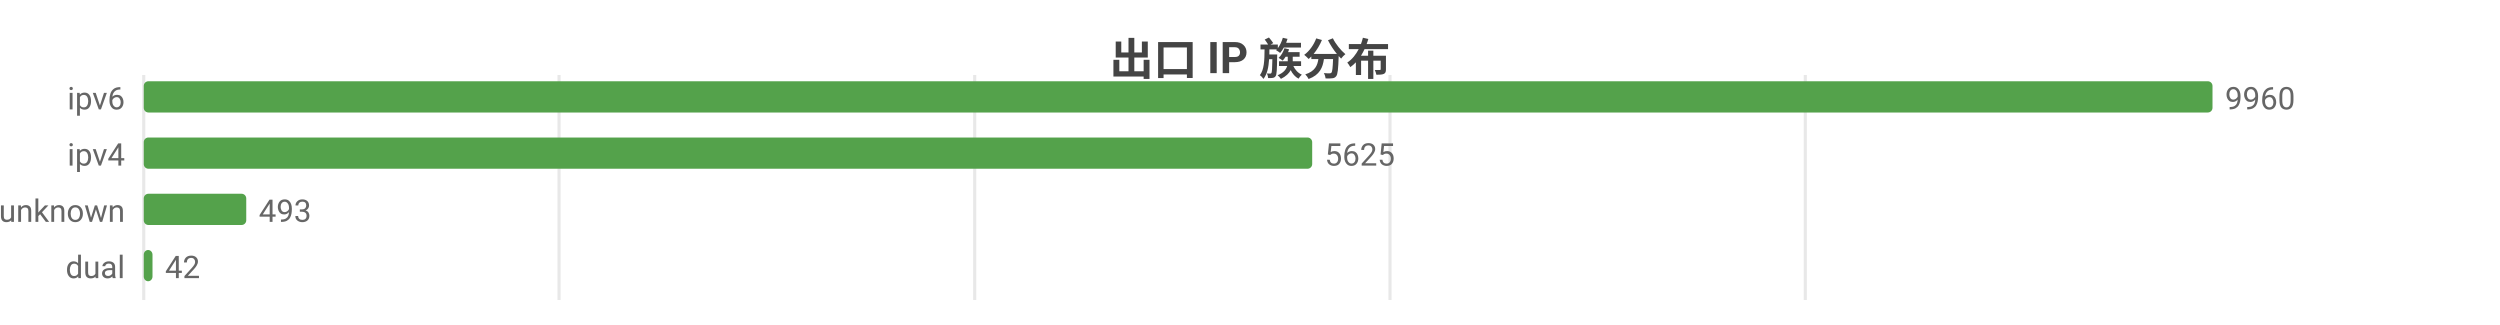
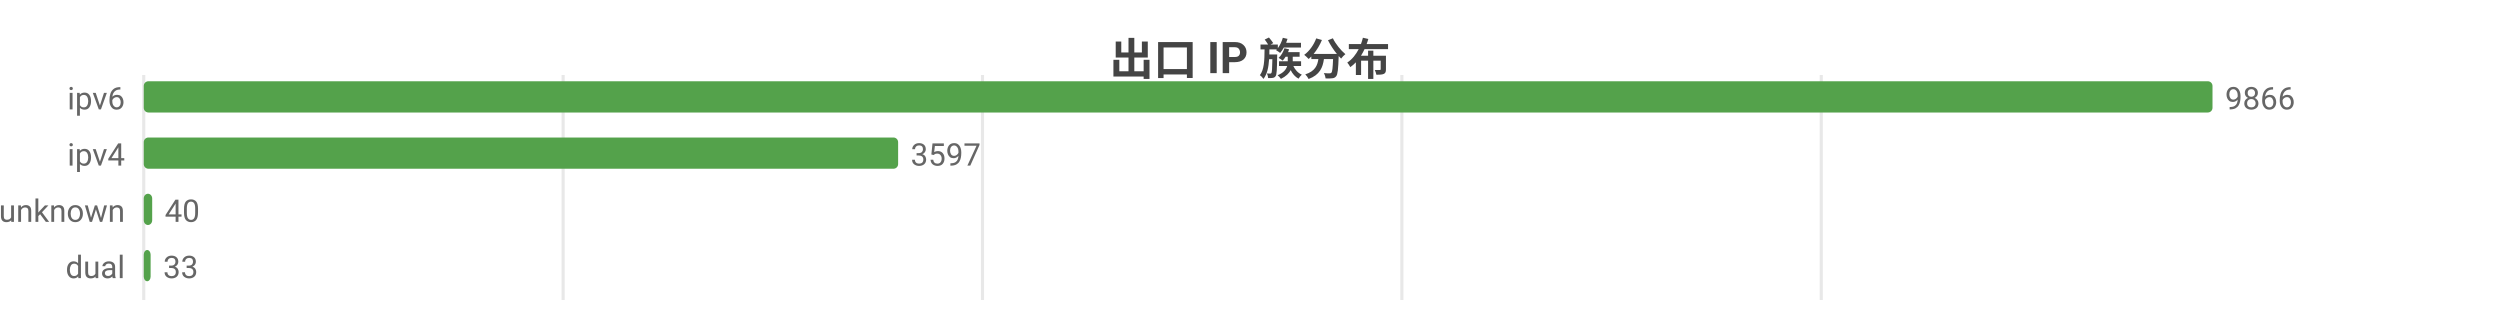
<svg xmlns="http://www.w3.org/2000/svg" width="800" height="104" viewBox="0 0 800 104">
  <rect width="800" height="104" fill="#ffffff" />
  <style>text{font-family:system-ui,-apple-system,'Segoe UI',Roboto,'PingFang SC','Microsoft YaHei','Noto Sans CJK SC',sans-serif}.g{stroke:#e8e8e8;stroke-width:1}.a{stroke:#999;stroke-width:1}.t{font-size:10px;fill:#666}.m{font-size:10px;text-anchor:middle;fill:#666}.e{font-size:10px;text-anchor:end;fill:#666}.l{font-size:11px;fill:#333}.tt{font-size:14px;font-weight:600;text-anchor:middle;fill:#444}.em{font-size:13px;text-anchor:middle;fill:#999}</style>
  <text class="tt" x="400.0" y="24">出口 IP 族分布</text>
  <line class="g" x1="46" y1="24" x2="46" y2="96" />
-   <line class="g" x1="178.9" y1="24" x2="178.9" y2="96" />
-   <line class="g" x1="311.9" y1="24" x2="311.9" y2="96" />
-   <line class="g" x1="444.8" y1="24" x2="444.8" y2="96" />
-   <line class="g" x1="577.7" y1="24" x2="577.7" y2="96" />
+   <line class="g" x1="180.2" y1="24" x2="180.2" y2="96" />
+   <line class="g" x1="314.4" y1="24" x2="314.4" y2="96" />
+   <line class="g" x1="448.6" y1="24" x2="448.6" y2="96" />
+   <line class="g" x1="582.8" y1="24" x2="582.8" y2="96" />
  <text class="e" x="40" y="35">ipv6</text>
  <rect x="46" y="26" width="662" height="10" fill="#54a24b" rx="1.5" />
-   <text class="t" x="712" y="35">9960</text>
+   <text class="t" x="712" y="35">9866</text>
  <text class="e" x="40" y="53">ipv4</text>
-   <rect x="46" y="44" width="373.9" height="10" fill="#54a24b" rx="1.5" />
-   <text class="t" x="423.9" y="53">5625</text>
+   <rect x="46" y="44" width="241.4" height="10" fill="#54a24b" rx="1.5" />
+   <text class="t" x="291.4" y="53">3597</text>
  <text class="e" x="40" y="71">unknown</text>
-   <rect x="46" y="62" width="32.8" height="10" fill="#54a24b" rx="1.5" />
-   <text class="t" x="82.8" y="71">493</text>
+   <rect x="46" y="62" width="2.7" height="10" fill="#54a24b" rx="1.5" />
+   <text class="t" x="52.7" y="71">40</text>
  <text class="e" x="40" y="89">dual</text>
-   <rect x="46" y="80" width="2.8" height="10" fill="#54a24b" rx="1.5" />
-   <text class="t" x="52.8" y="89">42</text>
+   <rect x="46" y="80" width="2.2" height="10" fill="#54a24b" rx="1.5" />
+   <text class="t" x="52.2" y="89">33</text>
</svg>
